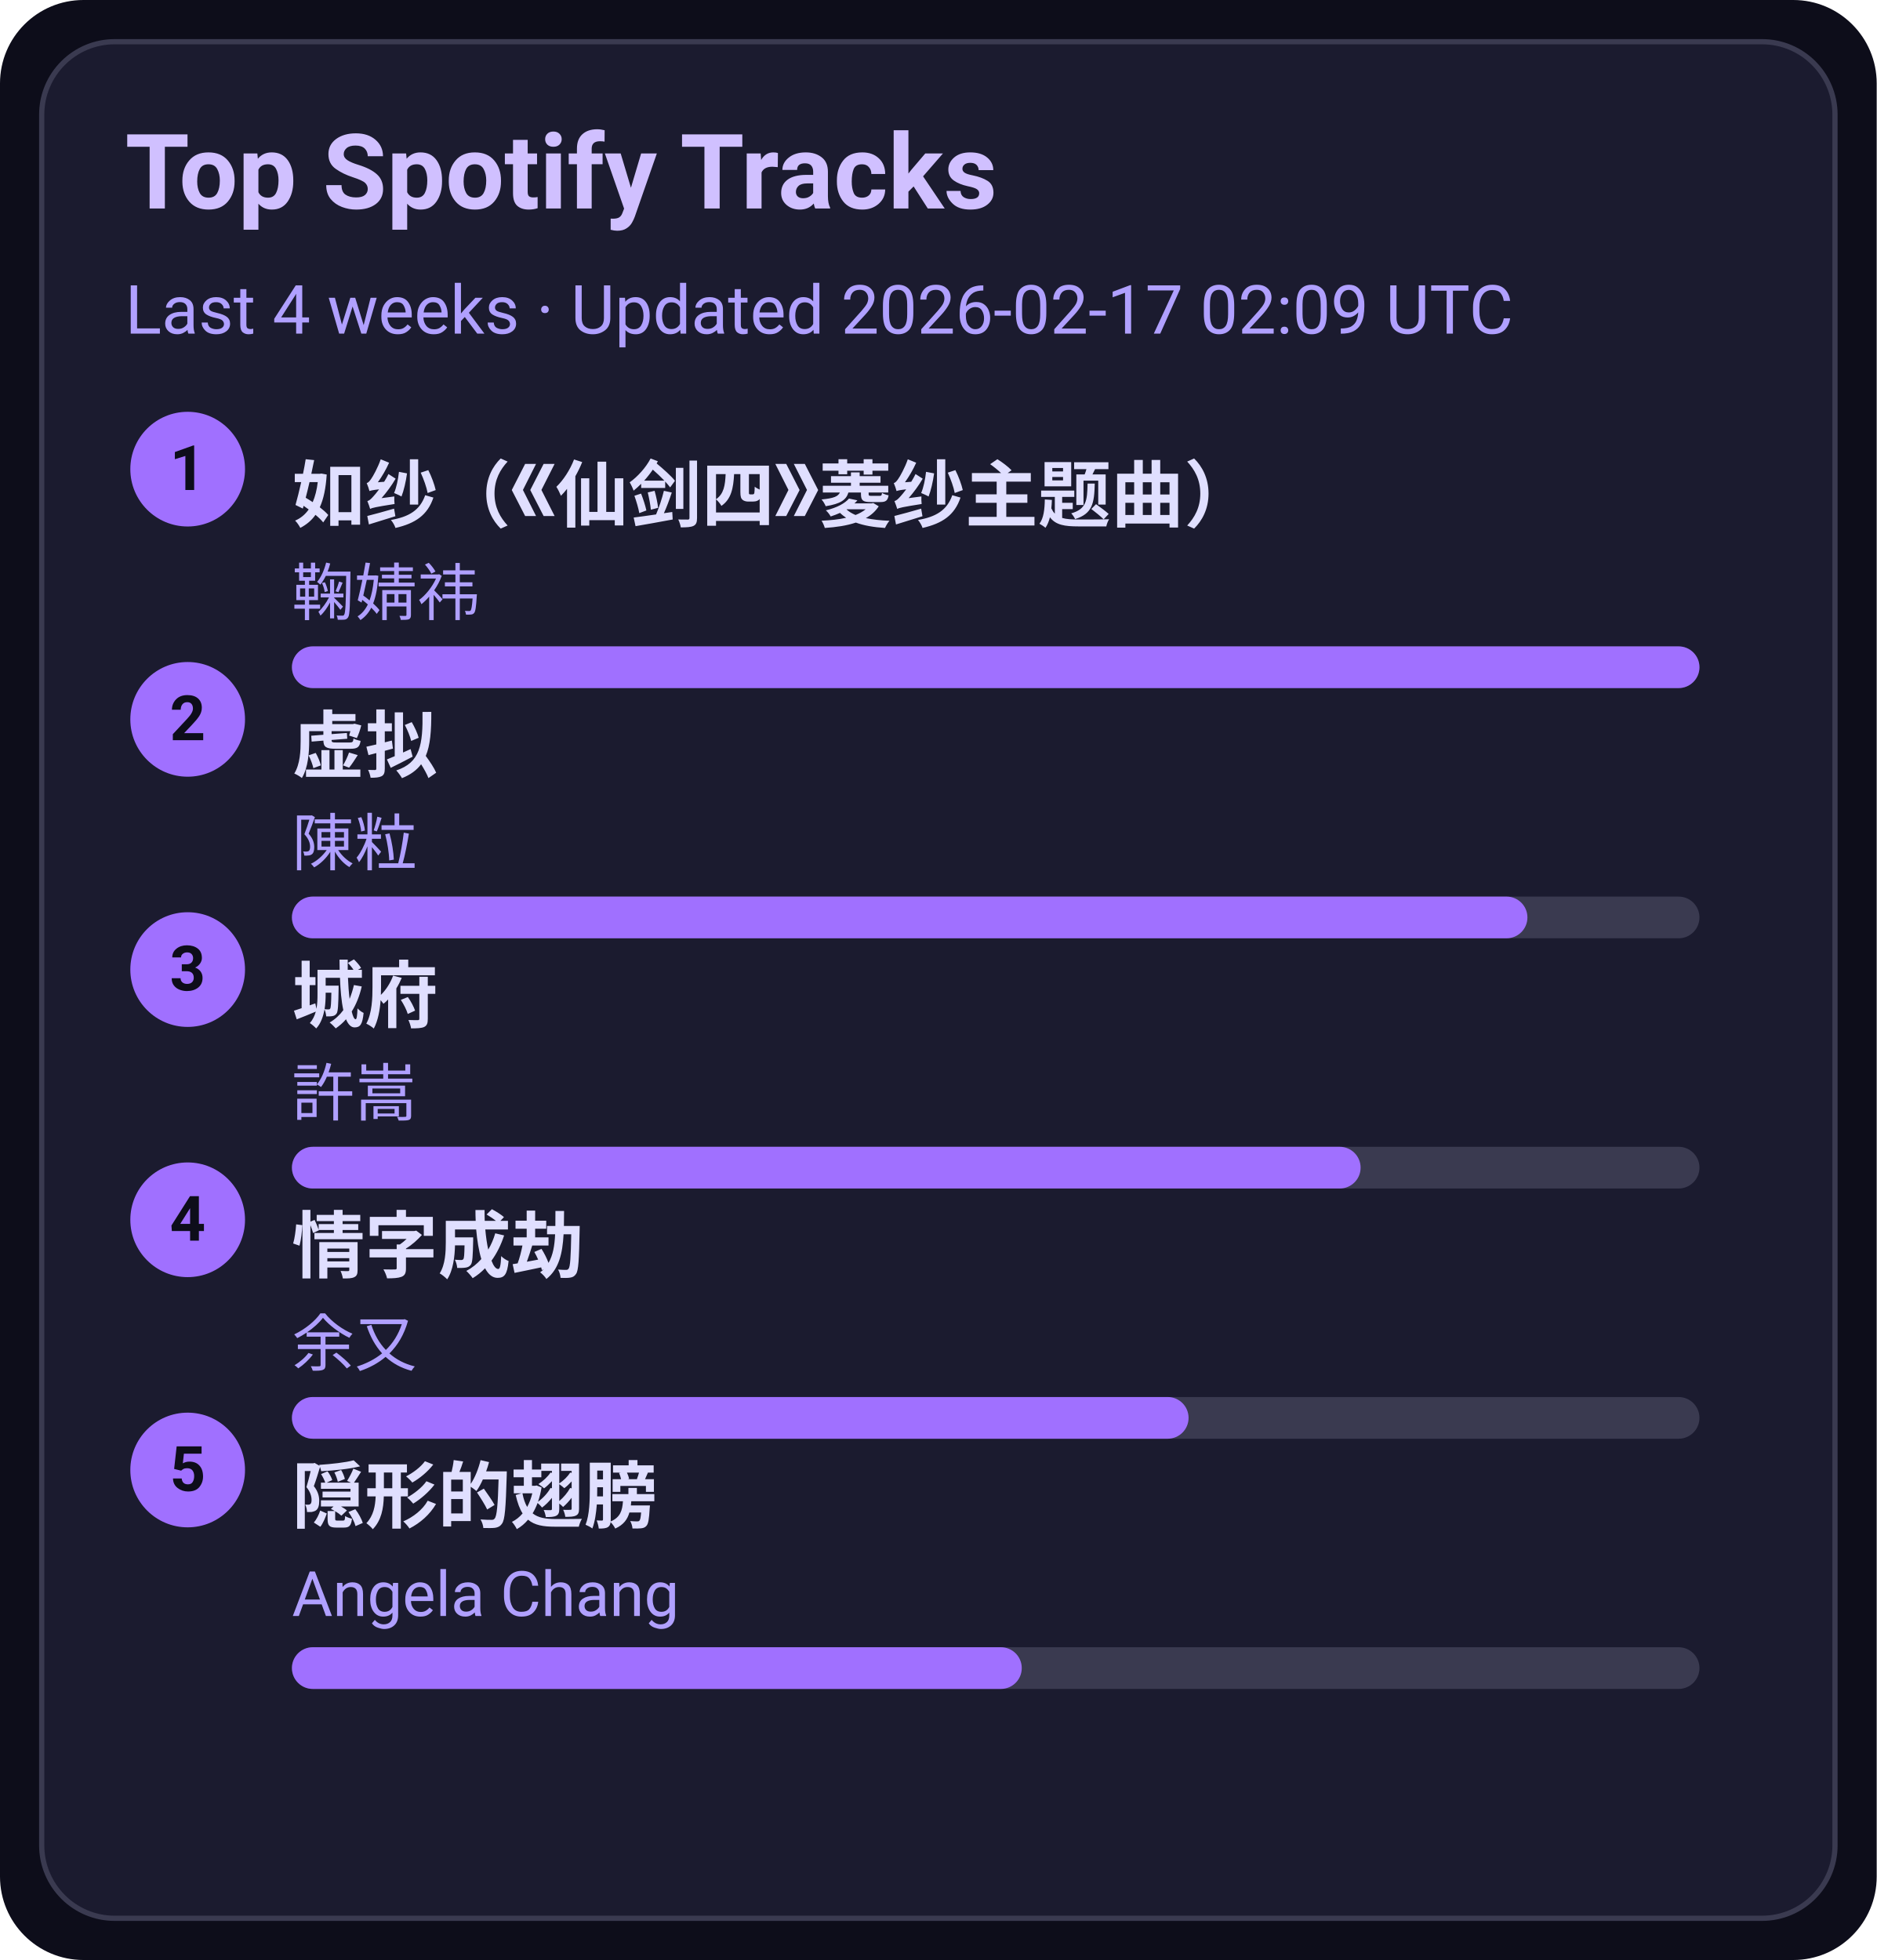
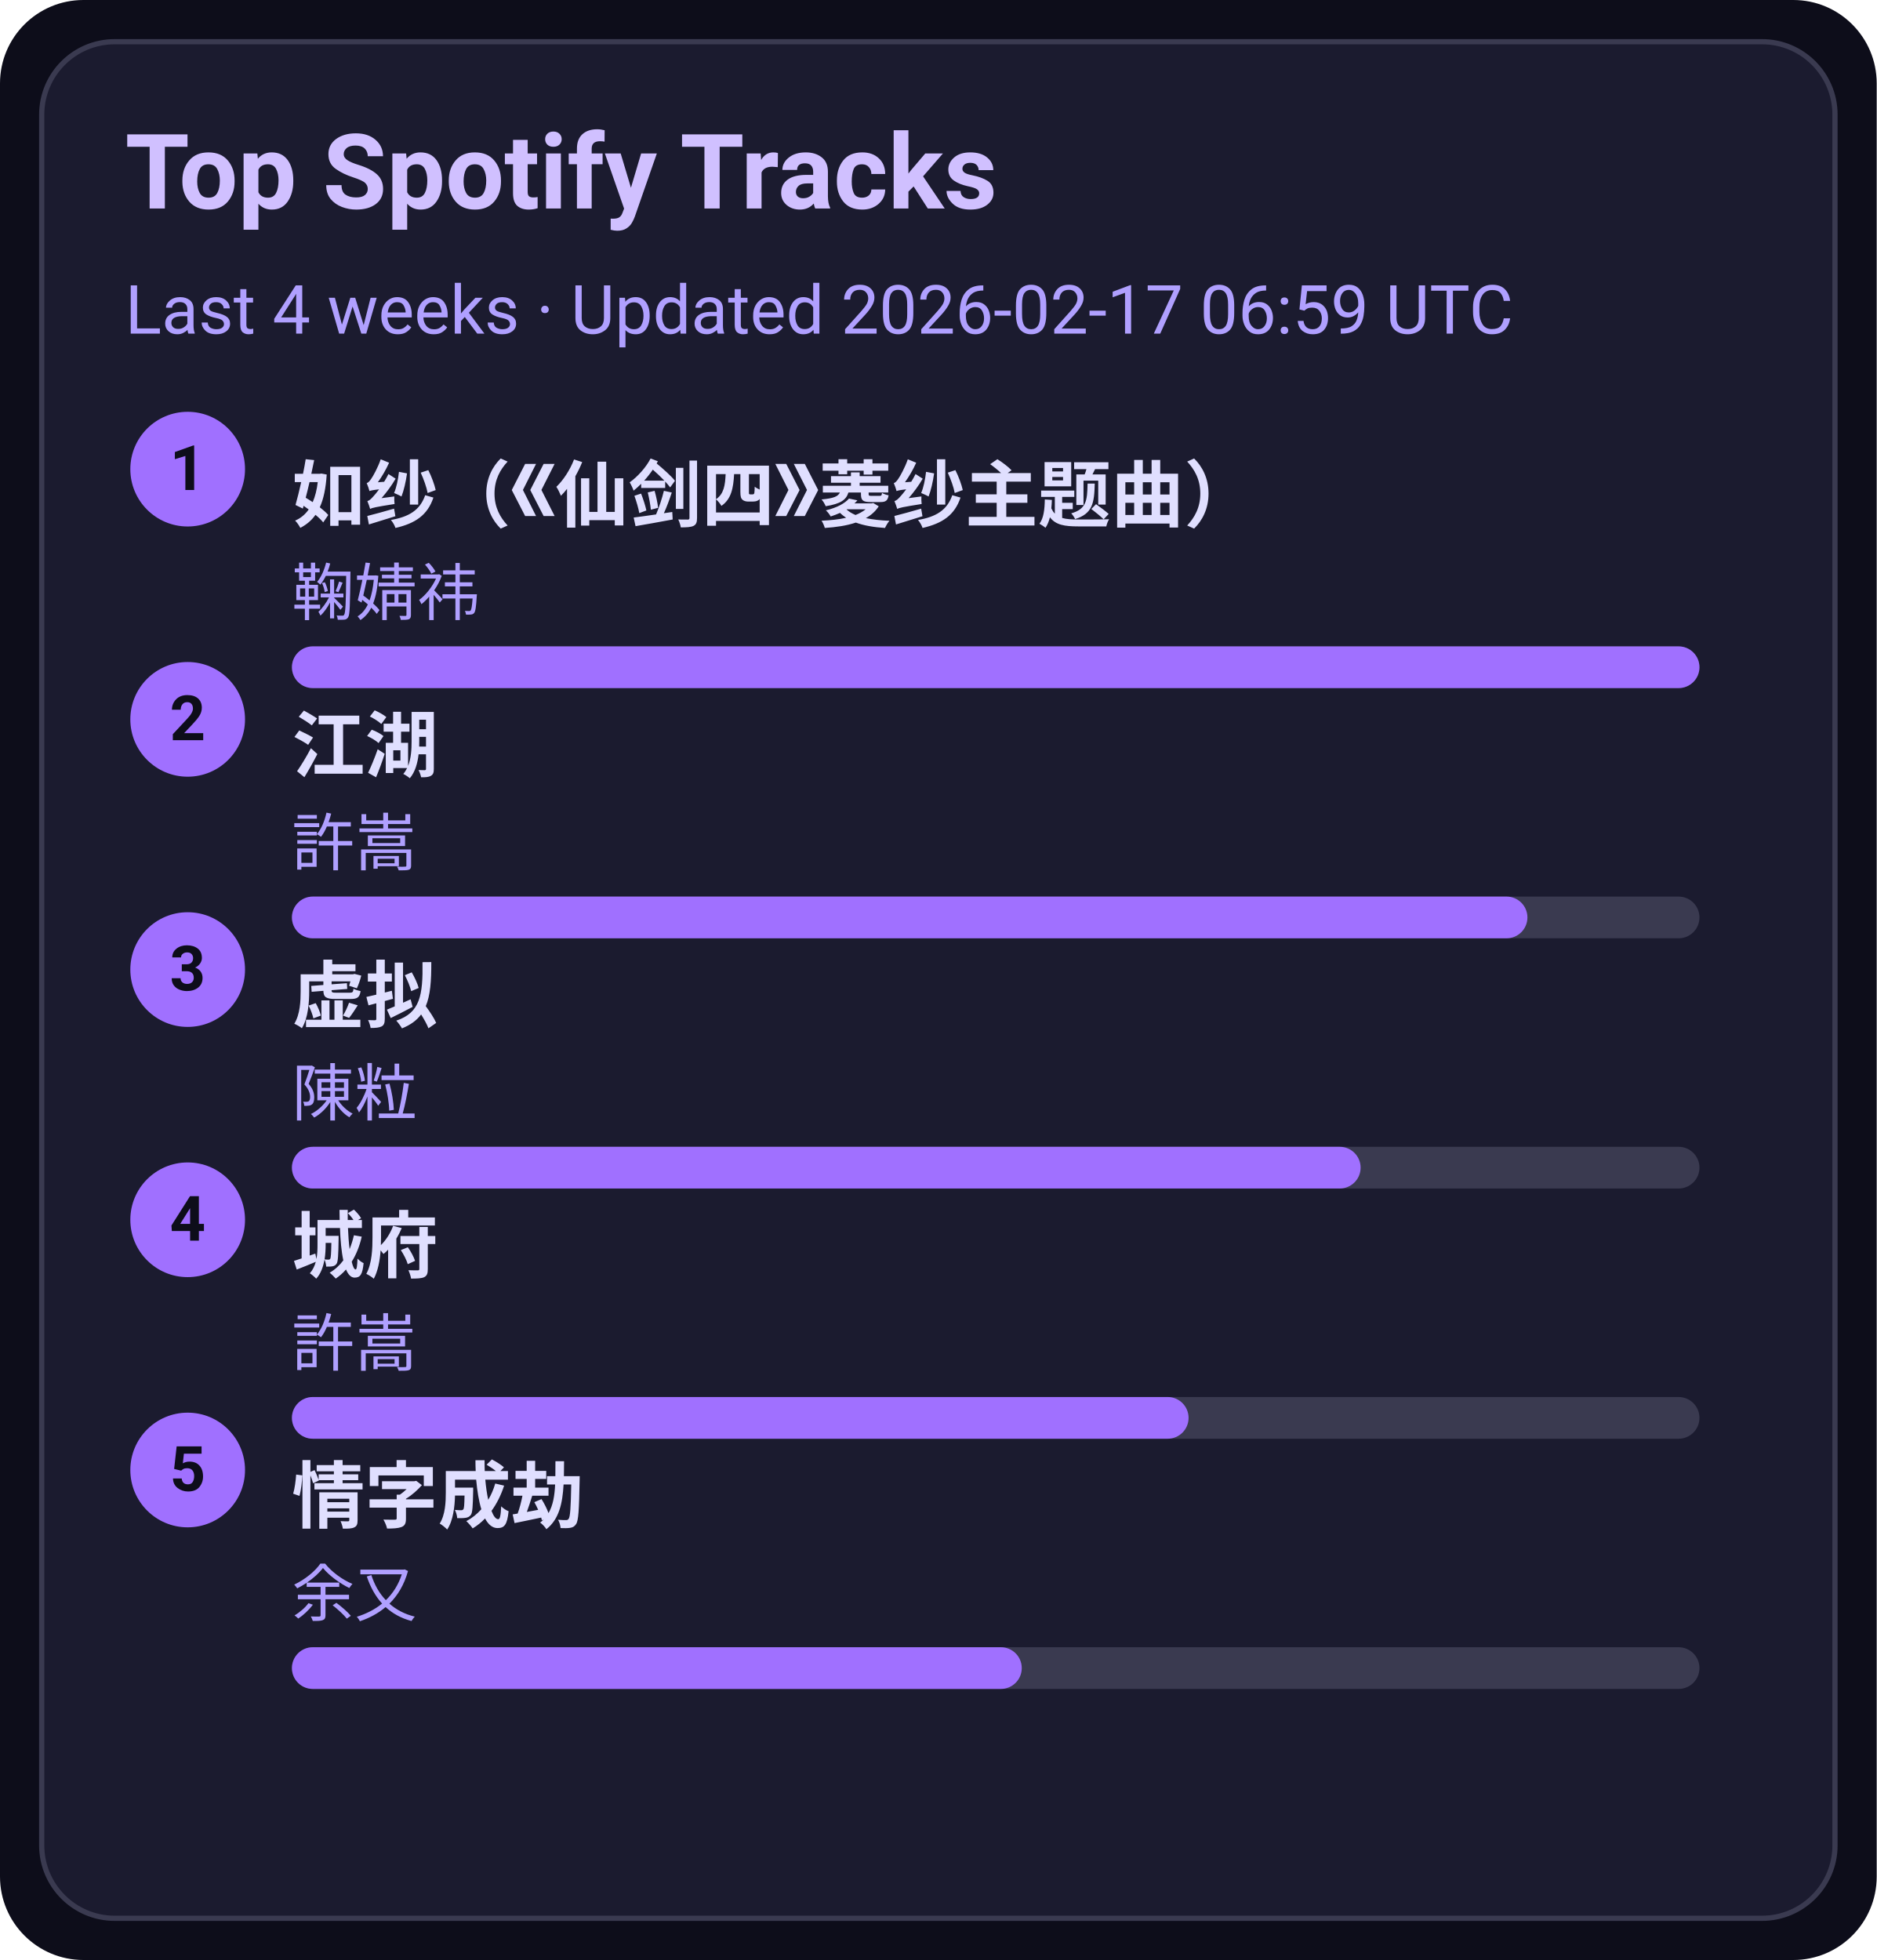
<svg xmlns="http://www.w3.org/2000/svg" width="360" height="376" viewBox="0 0 360 376">
  <style>text{font-family:-apple-system,BlinkMacSystemFont,Segoe UI,Roboto,Ubuntu,Helvetica Neue,Arial,Noto Sans,sans-serif}</style>
  <rect width="360" height="376" rx="16" fill="#0d0d1a" />
  <rect x="8" y="8" width="344" height="360" rx="14" fill="#1b1b2f" stroke="#3a3a50" />
  <text x="24" y="40" font-size="20" fill="#d0c0ff" font-weight="600">Top Spotify Tracks</text>
-   <text x="24" y="64" font-size="13" fill="#b0a0ff">Last 4 weeks · Updated 2026-02-17 02:09 UTC</text>
+   <text x="24" y="64" font-size="13" fill="#b0a0ff">Last 4 weeks · Updated 2026-02-17 06:59 UTC</text>
  <circle cx="36" cy="90" r="11" fill="#a070ff" />
  <text x="36" y="94" text-anchor="middle" font-size="12" fill="#0d0d1a" font-weight="700">1</text>
  <a href="https://open.spotify.com/track/69FUNgvEVkNbHq43lgvdme" target="_blank" rel="noopener noreferrer">
    <text x="56" y="100" font-size="14" fill="#e0dfff" font-weight="600">如纱（《仙剑四》菱纱主题曲）</text>
  </a>
  <text x="56" y="118" font-size="12" fill="#b0a0ff">鞠婧祎</text>
  <rect x="56" y="124" width="270" height="8" rx="4" fill="#3a3a50" />
  <rect x="56" y="124" width="270" height="8" rx="4" fill="#a070ff" />
  <circle cx="36" cy="138" r="11" fill="#a070ff" />
  <text x="36" y="142" text-anchor="middle" font-size="12" fill="#0d0d1a" font-weight="700">2</text>
-   <a href="https://open.spotify.com/track/5l9sg05BhpfsdLfRvjGsAf" target="_blank" rel="noopener noreferrer">
-     <text x="56" y="148" font-size="14" fill="#e0dfff" font-weight="600">虚拟</text>
+   <a href="https://open.spotify.com/track/03PCdwqajii1xgp7WIozzC" target="_blank" rel="noopener noreferrer">
+     <text x="56" y="148" font-size="14" fill="#e0dfff" font-weight="600">江湖</text>
  </a>
-   <text x="56" y="166" font-size="12" fill="#b0a0ff">陳粒</text>
+   <text x="56" y="166" font-size="12" fill="#b0a0ff">許嵩</text>
  <rect x="56" y="172" width="270" height="8" rx="4" fill="#3a3a50" />
  <rect x="56" y="172" width="237" height="8" rx="4" fill="#a070ff" />
  <circle cx="36" cy="186" r="11" fill="#a070ff" />
  <text x="36" y="190" text-anchor="middle" font-size="12" fill="#0d0d1a" font-weight="700">3</text>
-   <a href="https://open.spotify.com/track/4AmlSf7hye0QVpnHCcEoEw" target="_blank" rel="noopener noreferrer">
-     <text x="56" y="196" font-size="14" fill="#e0dfff" font-weight="600">城府</text>
+   <a href="https://open.spotify.com/track/5l9sg05BhpfsdLfRvjGsAf" target="_blank" rel="noopener noreferrer">
+     <text x="56" y="196" font-size="14" fill="#e0dfff" font-weight="600">虚拟</text>
  </a>
-   <text x="56" y="214" font-size="12" fill="#b0a0ff">許嵩</text>
+   <text x="56" y="214" font-size="12" fill="#b0a0ff">陳粒</text>
  <rect x="56" y="220" width="270" height="8" rx="4" fill="#3a3a50" />
  <rect x="56" y="220" width="205" height="8" rx="4" fill="#a070ff" />
  <circle cx="36" cy="234" r="11" fill="#a070ff" />
  <text x="36" y="238" text-anchor="middle" font-size="12" fill="#0d0d1a" font-weight="700">4</text>
-   <a href="https://open.spotify.com/track/6PLof7Z5mvbp9im83J4m3m" target="_blank" rel="noopener noreferrer">
-     <text x="56" y="244" font-size="14" fill="#e0dfff" font-weight="600">情字成劫</text>
+   <a href="https://open.spotify.com/track/4AmlSf7hye0QVpnHCcEoEw" target="_blank" rel="noopener noreferrer">
+     <text x="56" y="244" font-size="14" fill="#e0dfff" font-weight="600">城府</text>
  </a>
-   <text x="56" y="262" font-size="12" fill="#b0a0ff">余又</text>
+   <text x="56" y="262" font-size="12" fill="#b0a0ff">許嵩</text>
  <rect x="56" y="268" width="270" height="8" rx="4" fill="#3a3a50" />
  <rect x="56" y="268" width="172" height="8" rx="4" fill="#a070ff" />
  <circle cx="36" cy="282" r="11" fill="#a070ff" />
  <text x="36" y="286" text-anchor="middle" font-size="12" fill="#0d0d1a" font-weight="700">5</text>
-   <a href="https://open.spotify.com/track/6Tv5ukQ3xK8WHxJgWMM6vM" target="_blank" rel="noopener noreferrer">
-     <text x="56" y="292" font-size="14" fill="#e0dfff" font-weight="600">隠形的翅膀</text>
+   <a href="https://open.spotify.com/track/6PLof7Z5mvbp9im83J4m3m" target="_blank" rel="noopener noreferrer">
+     <text x="56" y="292" font-size="14" fill="#e0dfff" font-weight="600">情字成劫</text>
  </a>
-   <text x="56" y="310" font-size="12" fill="#b0a0ff">Angela Chang</text>
+   <text x="56" y="310" font-size="12" fill="#b0a0ff">余又</text>
  <rect x="56" y="316" width="270" height="8" rx="4" fill="#3a3a50" />
  <rect x="56" y="316" width="140" height="8" rx="4" fill="#a070ff" />
</svg>
